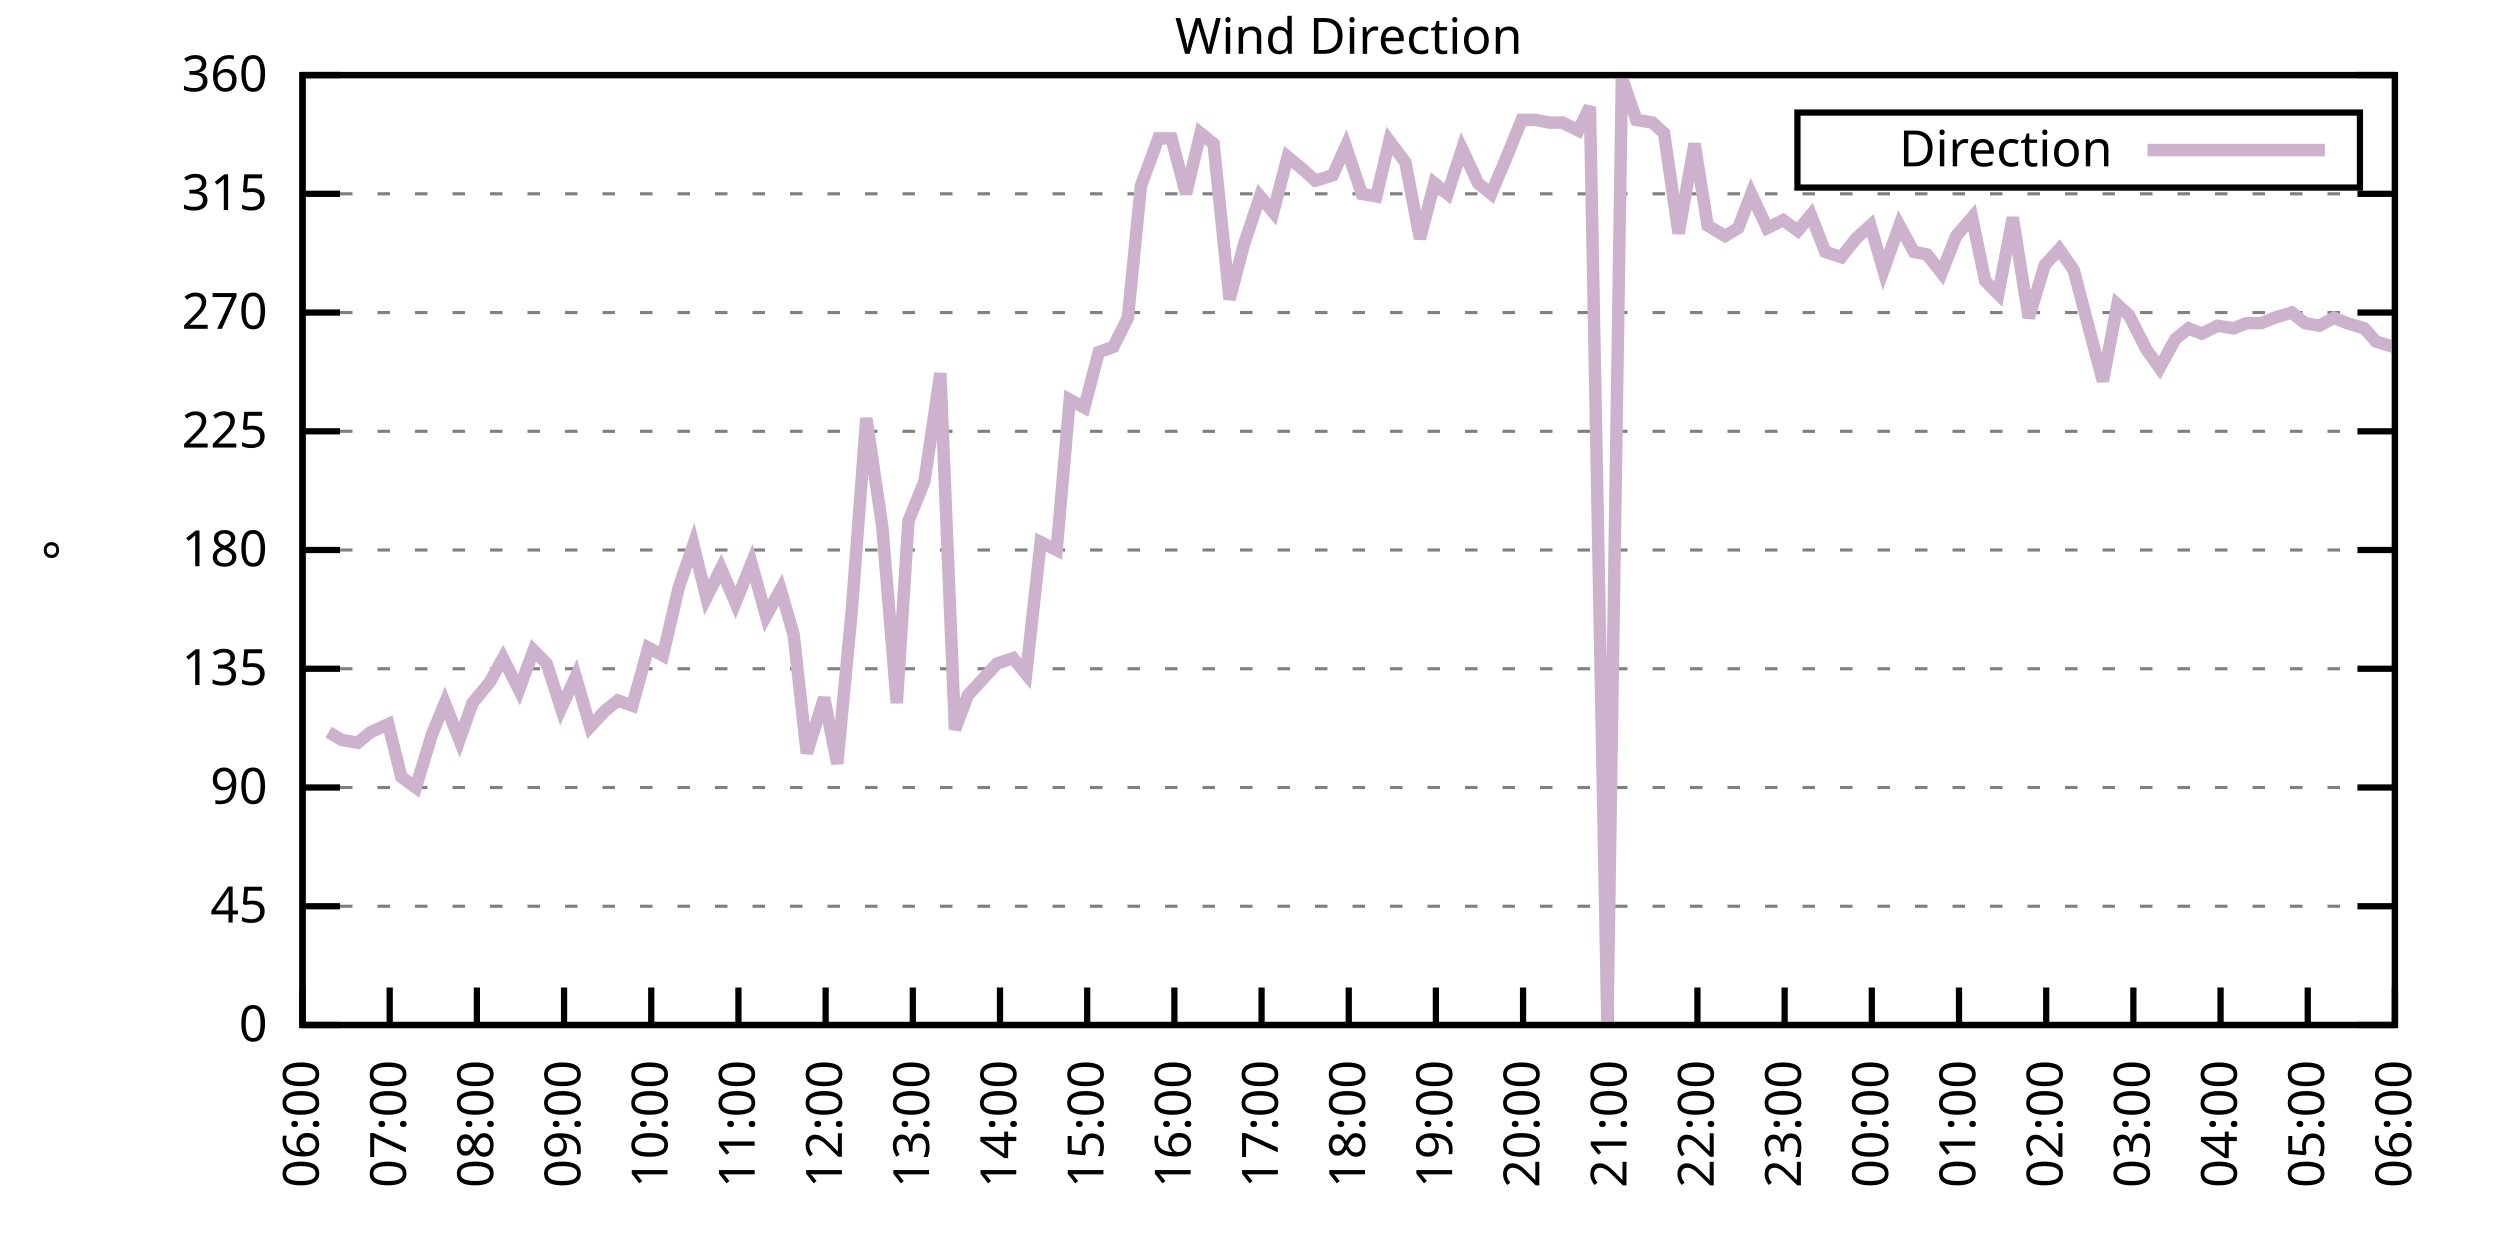
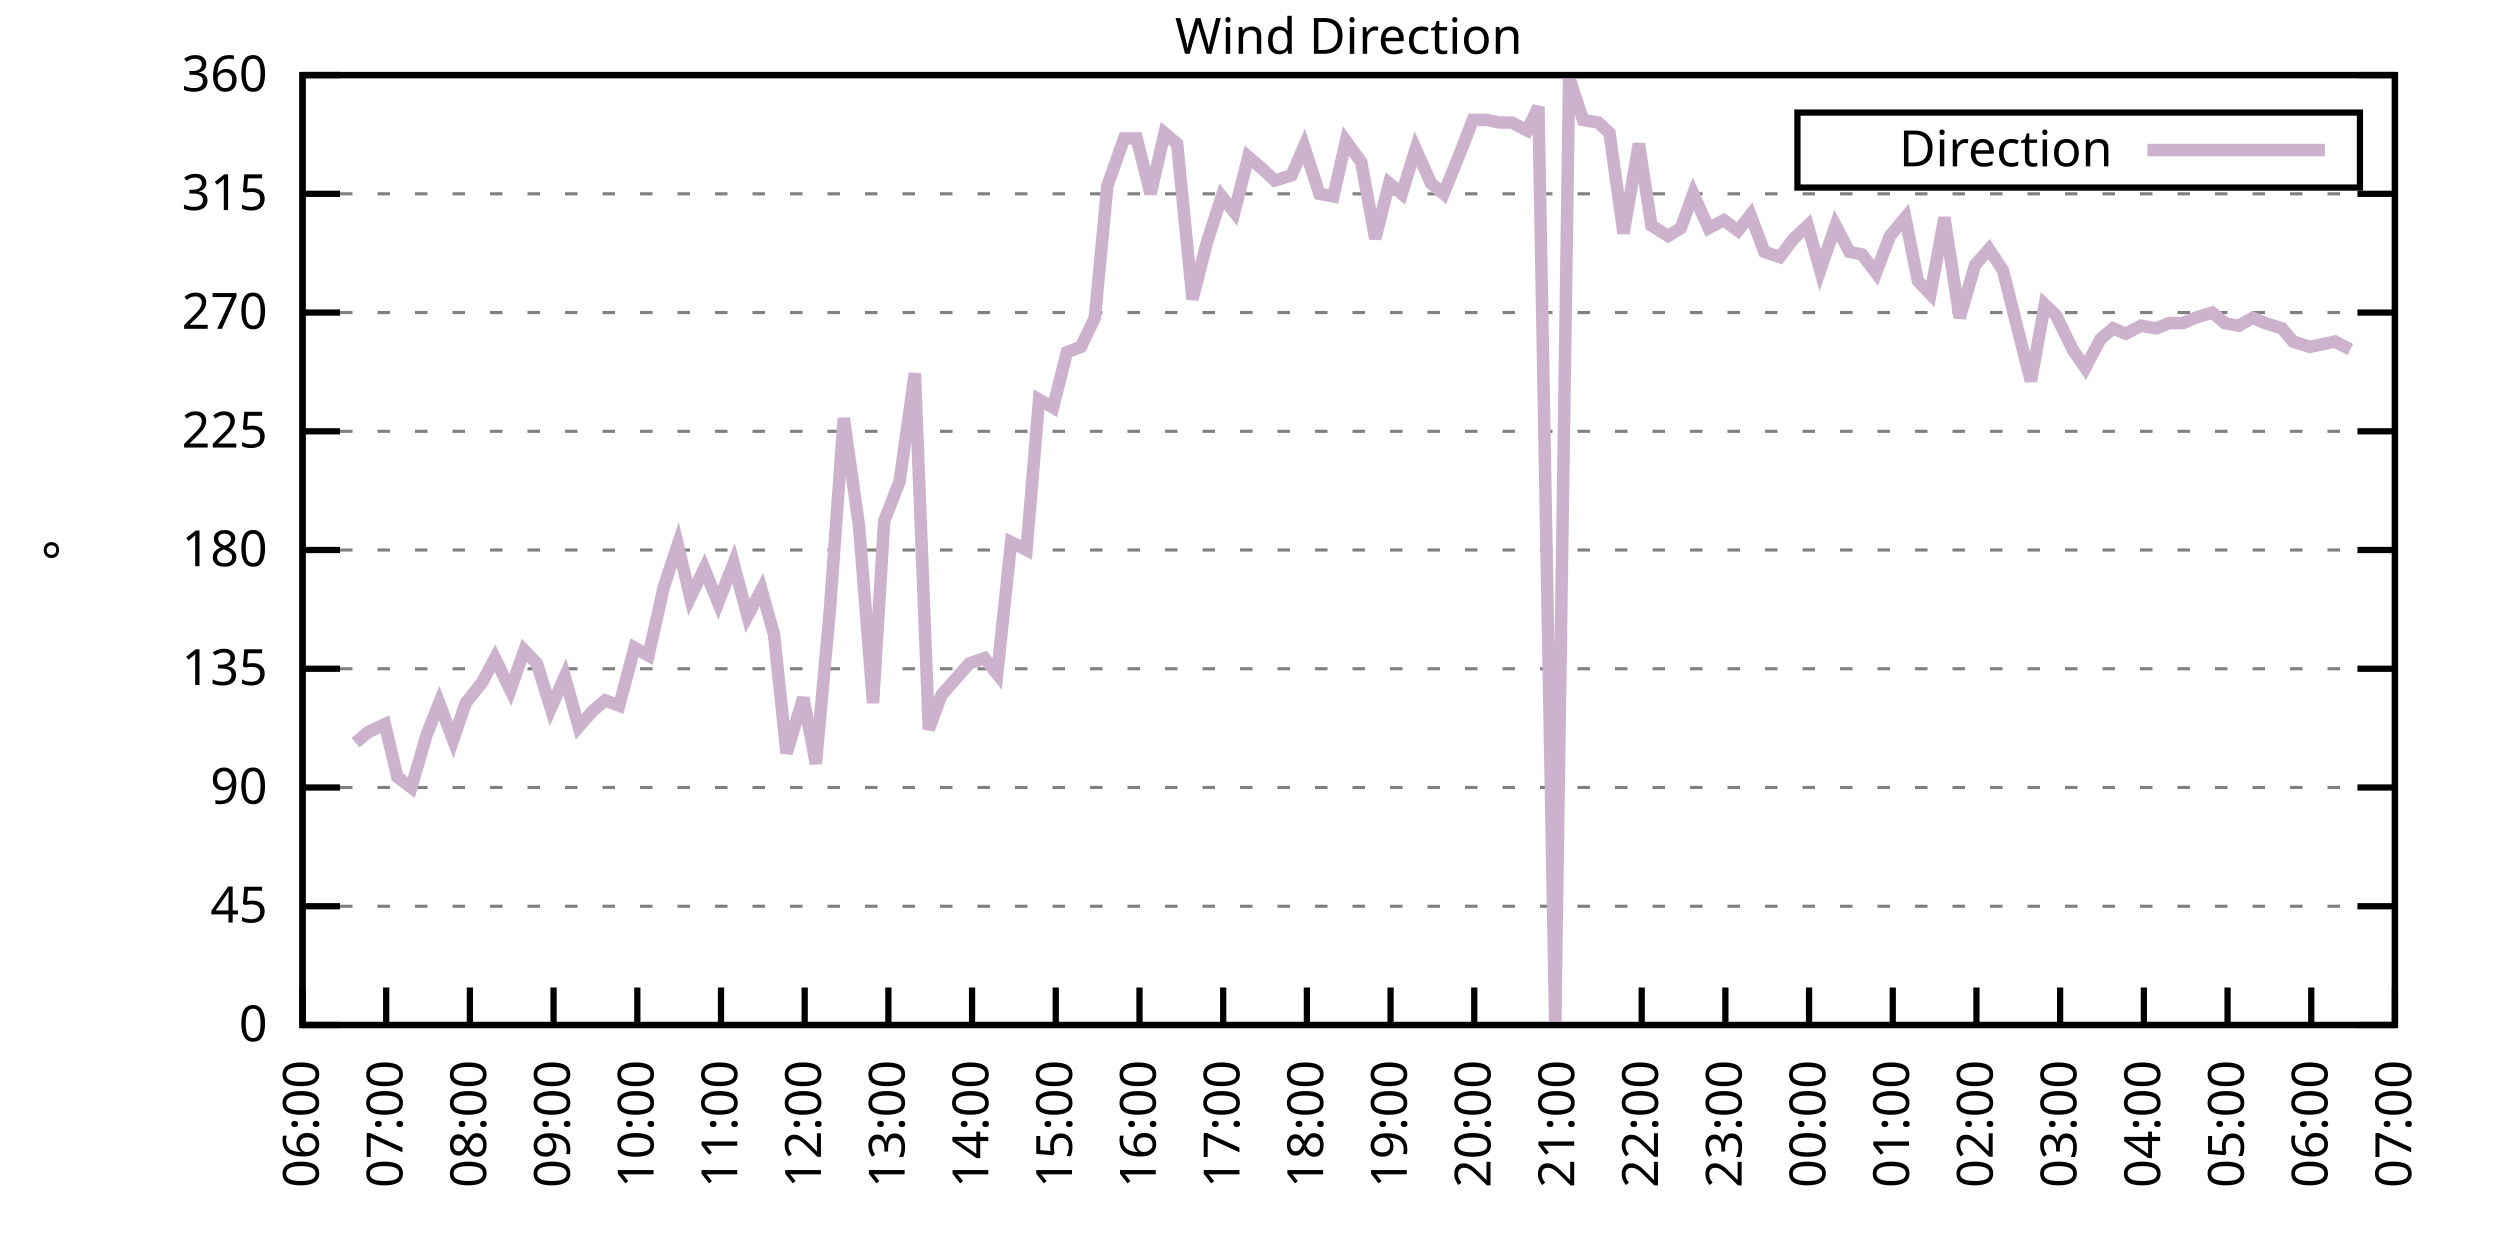
<svg xmlns="http://www.w3.org/2000/svg" xmlns:xlink="http://www.w3.org/1999/xlink" width="400" height="200" viewBox="0 0 400 200">
  <g id="gnuplot_canvas">
    <rect x="0" y="0" width="400" height="200" fill="none" />
    <defs>
      <circle id="gpDot" r="0.5" stroke-width="0.5" stroke="currentColor" />
      <path id="gpPt0" stroke-width="0.333" stroke="currentColor" d="M-1,0 h2 M0,-1 v2" />
      <path id="gpPt1" stroke-width="0.333" stroke="currentColor" d="M-1,-1 L1,1 M1,-1 L-1,1" />
      <path id="gpPt2" stroke-width="0.333" stroke="currentColor" d="M-1,0 L1,0 M0,-1 L0,1 M-1,-1 L1,1 M-1,1 L1,-1" />
      <rect id="gpPt3" stroke-width="0.333" stroke="currentColor" x="-1" y="-1" width="2" height="2" />
      <rect id="gpPt4" stroke-width="0.333" stroke="currentColor" fill="currentColor" x="-1" y="-1" width="2" height="2" />
      <circle id="gpPt5" stroke-width="0.333" stroke="currentColor" cx="0" cy="0" r="1" />
      <use xlink:href="#gpPt5" id="gpPt6" fill="currentColor" stroke="none" />
      <path id="gpPt7" stroke-width="0.333" stroke="currentColor" d="M0,-1.33 L-1.33,0.67 L1.33,0.67 z" />
      <use xlink:href="#gpPt7" id="gpPt8" fill="currentColor" stroke="none" />
      <use xlink:href="#gpPt7" id="gpPt9" stroke="currentColor" transform="rotate(180)" />
      <use xlink:href="#gpPt9" id="gpPt10" fill="currentColor" stroke="none" />
      <use xlink:href="#gpPt3" id="gpPt11" stroke="currentColor" transform="rotate(45)" />
      <use xlink:href="#gpPt11" id="gpPt12" fill="currentColor" stroke="none" />
      <path id="gpPt13" stroke-width="0.333" stroke="currentColor" d="M0,1.330 L1.265,0.411 L0.782,-1.067 L-0.782,-1.076 L-1.265,0.411 z" />
      <use xlink:href="#gpPt13" id="gpPt14" fill="currentColor" stroke="none" />
      <filter id="textbox" filterUnits="objectBoundingBox" x="0" y="0" height="1" width="1">
        <feFlood flood-color="white" flood-opacity="1" result="bgnd" />
        <feComposite in="SourceGraphic" in2="bgnd" operator="atop" />
      </filter>
      <filter id="greybox" filterUnits="objectBoundingBox" x="0" y="0" height="1" width="1">
        <feFlood flood-color="lightgrey" flood-opacity="1" result="grey" />
        <feComposite in="SourceGraphic" in2="grey" operator="atop" />
      </filter>
    </defs>
    <g fill="none" color="white" stroke="currentColor" stroke-width="1.00" stroke-linecap="butt" stroke-linejoin="miter">
</g>
    <g fill="none" color="black" stroke="currentColor" stroke-width="1.00" stroke-linecap="butt" stroke-linejoin="miter">
      <g stroke="none" shape-rendering="crispEdges">
        <polygon fill="rgb(255, 255, 255)" points="48.40,164.00 383.18,164.00 383.18,12.02 48.40,12.02 " />
      </g>
    </g>
    <g fill="none" color="black" stroke="currentColor" stroke-width="1.00" stroke-linecap="butt" stroke-linejoin="miter">
</g>
    <g fill="none" color="black" stroke="black" stroke-width="0.50" stroke-linecap="butt" stroke-linejoin="miter">
</g>
    <g fill="none" color="gray" stroke="currentColor" stroke-width="0.50" stroke-linecap="butt" stroke-linejoin="miter">
      <path stroke="gray" stroke-dasharray="2,4" class="gridline" d="M48.40,164.00 L383.19,164.00  " />
    </g>
    <g fill="none" color="gray" stroke="gray" stroke-width="1.00" stroke-linecap="butt" stroke-linejoin="miter">
</g>
    <g fill="none" color="black" stroke="currentColor" stroke-width="1.00" stroke-linecap="butt" stroke-linejoin="miter">
      <path stroke="black" d="M48.40,164.00 L54.40,164.00 M383.19,164.00 L377.19,164.00  " />
      <g transform="translate(42.80,166.60)" stroke="none" fill="black" font-family="Sans" font-size="8.00" text-anchor="end">
        <text>
          <tspan font-family="Sans"> 0</tspan>
        </text>
      </g>
    </g>
    <g fill="none" color="black" stroke="currentColor" stroke-width="1.00" stroke-linecap="butt" stroke-linejoin="miter">
</g>
    <g fill="none" color="black" stroke="black" stroke-width="0.50" stroke-linecap="butt" stroke-linejoin="miter">
</g>
    <g fill="none" color="gray" stroke="currentColor" stroke-width="0.50" stroke-linecap="butt" stroke-linejoin="miter">
      <path stroke="gray" stroke-dasharray="2,4" class="gridline" d="M48.40,145.00 L383.19,145.00  " />
    </g>
    <g fill="none" color="gray" stroke="gray" stroke-width="1.00" stroke-linecap="butt" stroke-linejoin="miter">
</g>
    <g fill="none" color="black" stroke="currentColor" stroke-width="1.00" stroke-linecap="butt" stroke-linejoin="miter">
      <path stroke="black" d="M48.40,145.00 L54.40,145.00 M383.19,145.00 L377.19,145.00  " />
      <g transform="translate(42.80,147.60)" stroke="none" fill="black" font-family="Sans" font-size="8.00" text-anchor="end">
        <text>
          <tspan font-family="Sans"> 45</tspan>
        </text>
      </g>
    </g>
    <g fill="none" color="black" stroke="currentColor" stroke-width="1.00" stroke-linecap="butt" stroke-linejoin="miter">
</g>
    <g fill="none" color="black" stroke="black" stroke-width="0.50" stroke-linecap="butt" stroke-linejoin="miter">
</g>
    <g fill="none" color="gray" stroke="currentColor" stroke-width="0.50" stroke-linecap="butt" stroke-linejoin="miter">
      <path stroke="gray" stroke-dasharray="2,4" class="gridline" d="M48.40,126.00 L383.19,126.00  " />
    </g>
    <g fill="none" color="gray" stroke="gray" stroke-width="1.00" stroke-linecap="butt" stroke-linejoin="miter">
</g>
    <g fill="none" color="black" stroke="currentColor" stroke-width="1.00" stroke-linecap="butt" stroke-linejoin="miter">
      <path stroke="black" d="M48.40,126.00 L54.40,126.00 M383.19,126.00 L377.19,126.00  " />
      <g transform="translate(42.80,128.60)" stroke="none" fill="black" font-family="Sans" font-size="8.00" text-anchor="end">
        <text>
          <tspan font-family="Sans"> 90</tspan>
        </text>
      </g>
    </g>
    <g fill="none" color="black" stroke="currentColor" stroke-width="1.00" stroke-linecap="butt" stroke-linejoin="miter">
</g>
    <g fill="none" color="black" stroke="black" stroke-width="0.50" stroke-linecap="butt" stroke-linejoin="miter">
</g>
    <g fill="none" color="gray" stroke="currentColor" stroke-width="0.50" stroke-linecap="butt" stroke-linejoin="miter">
      <path stroke="gray" stroke-dasharray="2,4" class="gridline" d="M48.40,107.00 L383.19,107.00  " />
    </g>
    <g fill="none" color="gray" stroke="gray" stroke-width="1.00" stroke-linecap="butt" stroke-linejoin="miter">
</g>
    <g fill="none" color="black" stroke="currentColor" stroke-width="1.00" stroke-linecap="butt" stroke-linejoin="miter">
      <path stroke="black" d="M48.40,107.00 L54.40,107.00 M383.19,107.00 L377.19,107.00  " />
      <g transform="translate(42.80,109.60)" stroke="none" fill="black" font-family="Sans" font-size="8.00" text-anchor="end">
        <text>
          <tspan font-family="Sans"> 135</tspan>
        </text>
      </g>
    </g>
    <g fill="none" color="black" stroke="currentColor" stroke-width="1.00" stroke-linecap="butt" stroke-linejoin="miter">
</g>
    <g fill="none" color="black" stroke="black" stroke-width="0.50" stroke-linecap="butt" stroke-linejoin="miter">
</g>
    <g fill="none" color="gray" stroke="currentColor" stroke-width="0.50" stroke-linecap="butt" stroke-linejoin="miter">
      <path stroke="gray" stroke-dasharray="2,4" class="gridline" d="M48.40,88.00 L383.19,88.00  " />
    </g>
    <g fill="none" color="gray" stroke="gray" stroke-width="1.00" stroke-linecap="butt" stroke-linejoin="miter">
</g>
    <g fill="none" color="black" stroke="currentColor" stroke-width="1.00" stroke-linecap="butt" stroke-linejoin="miter">
      <path stroke="black" d="M48.40,88.00 L54.40,88.00 M383.19,88.00 L377.19,88.00  " />
      <g transform="translate(42.80,90.60)" stroke="none" fill="black" font-family="Sans" font-size="8.00" text-anchor="end">
        <text>
          <tspan font-family="Sans"> 180</tspan>
        </text>
      </g>
    </g>
    <g fill="none" color="black" stroke="currentColor" stroke-width="1.00" stroke-linecap="butt" stroke-linejoin="miter">
</g>
    <g fill="none" color="black" stroke="black" stroke-width="0.50" stroke-linecap="butt" stroke-linejoin="miter">
</g>
    <g fill="none" color="gray" stroke="currentColor" stroke-width="0.50" stroke-linecap="butt" stroke-linejoin="miter">
      <path stroke="gray" stroke-dasharray="2,4" class="gridline" d="M48.40,69.01 L383.19,69.01  " />
    </g>
    <g fill="none" color="gray" stroke="gray" stroke-width="1.00" stroke-linecap="butt" stroke-linejoin="miter">
</g>
    <g fill="none" color="black" stroke="currentColor" stroke-width="1.00" stroke-linecap="butt" stroke-linejoin="miter">
      <path stroke="black" d="M48.40,69.01 L54.40,69.01 M383.19,69.01 L377.19,69.01  " />
      <g transform="translate(42.80,71.61)" stroke="none" fill="black" font-family="Sans" font-size="8.00" text-anchor="end">
        <text>
          <tspan font-family="Sans"> 225</tspan>
        </text>
      </g>
    </g>
    <g fill="none" color="black" stroke="currentColor" stroke-width="1.00" stroke-linecap="butt" stroke-linejoin="miter">
</g>
    <g fill="none" color="black" stroke="black" stroke-width="0.50" stroke-linecap="butt" stroke-linejoin="miter">
</g>
    <g fill="none" color="gray" stroke="currentColor" stroke-width="0.50" stroke-linecap="butt" stroke-linejoin="miter">
      <path stroke="gray" stroke-dasharray="2,4" class="gridline" d="M48.40,50.01 L383.19,50.01  " />
    </g>
    <g fill="none" color="gray" stroke="gray" stroke-width="1.00" stroke-linecap="butt" stroke-linejoin="miter">
</g>
    <g fill="none" color="black" stroke="currentColor" stroke-width="1.00" stroke-linecap="butt" stroke-linejoin="miter">
      <path stroke="black" d="M48.40,50.01 L54.40,50.01 M383.19,50.01 L377.19,50.01  " />
      <g transform="translate(42.80,52.61)" stroke="none" fill="black" font-family="Sans" font-size="8.00" text-anchor="end">
        <text>
          <tspan font-family="Sans"> 270</tspan>
        </text>
      </g>
    </g>
    <g fill="none" color="black" stroke="currentColor" stroke-width="1.00" stroke-linecap="butt" stroke-linejoin="miter">
</g>
    <g fill="none" color="black" stroke="black" stroke-width="0.50" stroke-linecap="butt" stroke-linejoin="miter">
</g>
    <g fill="none" color="gray" stroke="currentColor" stroke-width="0.50" stroke-linecap="butt" stroke-linejoin="miter">
      <path stroke="gray" stroke-dasharray="2,4" class="gridline" d="M48.40,31.01 L383.19,31.01  " />
    </g>
    <g fill="none" color="gray" stroke="gray" stroke-width="1.00" stroke-linecap="butt" stroke-linejoin="miter">
</g>
    <g fill="none" color="black" stroke="currentColor" stroke-width="1.00" stroke-linecap="butt" stroke-linejoin="miter">
      <path stroke="black" d="M48.40,31.01 L54.40,31.01 M383.19,31.01 L377.19,31.01  " />
      <g transform="translate(42.80,33.61)" stroke="none" fill="black" font-family="Sans" font-size="8.00" text-anchor="end">
        <text>
          <tspan font-family="Sans"> 315</tspan>
        </text>
      </g>
    </g>
    <g fill="none" color="black" stroke="currentColor" stroke-width="1.00" stroke-linecap="butt" stroke-linejoin="miter">
</g>
    <g fill="none" color="black" stroke="black" stroke-width="0.50" stroke-linecap="butt" stroke-linejoin="miter">
</g>
    <g fill="none" color="gray" stroke="currentColor" stroke-width="0.50" stroke-linecap="butt" stroke-linejoin="miter">
      <path stroke="gray" stroke-dasharray="2,4" class="gridline" d="M48.40,12.01 L383.19,12.01  " />
    </g>
    <g fill="none" color="gray" stroke="gray" stroke-width="1.00" stroke-linecap="butt" stroke-linejoin="miter">
</g>
    <g fill="none" color="black" stroke="currentColor" stroke-width="1.00" stroke-linecap="butt" stroke-linejoin="miter">
      <path stroke="black" d="M48.40,12.01 L54.40,12.01 M383.19,12.01 L377.19,12.01  " />
      <g transform="translate(42.80,14.61)" stroke="none" fill="black" font-family="Sans" font-size="8.00" text-anchor="end">
        <text>
          <tspan font-family="Sans"> 360</tspan>
        </text>
      </g>
    </g>
    <g fill="none" color="black" stroke="currentColor" stroke-width="1.00" stroke-linecap="butt" stroke-linejoin="miter">
      <path stroke="black" d="M48.40,164.00 L48.40,158.00  " />
      <g transform="translate(51.00,169.60) rotate(270.00)" stroke="none" fill="black" font-family="Sans" font-size="8.00" text-anchor="end">
        <text>
          <tspan font-family="Sans">06:00</tspan>
        </text>
      </g>
    </g>
    <g fill="none" color="black" stroke="currentColor" stroke-width="1.00" stroke-linecap="butt" stroke-linejoin="miter">
-       <path stroke="black" d="M62.35,164.00 L62.35,158.00  " />
-       <g transform="translate(64.95,169.60) rotate(270.00)" stroke="none" fill="black" font-family="Sans" font-size="8.00" text-anchor="end">
+       <path stroke="black" d="M61.79,164.00 L61.79,158.00  " />
+       <g transform="translate(64.39,169.60) rotate(270.00)" stroke="none" fill="black" font-family="Sans" font-size="8.00" text-anchor="end">
        <text>
          <tspan font-family="Sans">07:00</tspan>
        </text>
      </g>
    </g>
    <g fill="none" color="black" stroke="currentColor" stroke-width="1.00" stroke-linecap="butt" stroke-linejoin="miter">
-       <path stroke="black" d="M76.30,164.00 L76.30,158.00  " />
-       <g transform="translate(78.90,169.60) rotate(270.00)" stroke="none" fill="black" font-family="Sans" font-size="8.00" text-anchor="end">
+       <path stroke="black" d="M75.18,164.00 L75.18,158.00  " />
+       <g transform="translate(77.78,169.60) rotate(270.00)" stroke="none" fill="black" font-family="Sans" font-size="8.00" text-anchor="end">
        <text>
          <tspan font-family="Sans">08:00</tspan>
        </text>
      </g>
    </g>
    <g fill="none" color="black" stroke="currentColor" stroke-width="1.00" stroke-linecap="butt" stroke-linejoin="miter">
-       <path stroke="black" d="M90.25,164.00 L90.25,158.00  " />
-       <g transform="translate(92.85,169.60) rotate(270.00)" stroke="none" fill="black" font-family="Sans" font-size="8.00" text-anchor="end">
+       <path stroke="black" d="M88.57,164.00 L88.57,158.00  " />
+       <g transform="translate(91.17,169.60) rotate(270.00)" stroke="none" fill="black" font-family="Sans" font-size="8.00" text-anchor="end">
        <text>
          <tspan font-family="Sans">09:00</tspan>
        </text>
      </g>
    </g>
    <g fill="none" color="black" stroke="currentColor" stroke-width="1.00" stroke-linecap="butt" stroke-linejoin="miter">
-       <path stroke="black" d="M104.20,164.00 L104.20,158.00  " />
-       <g transform="translate(106.80,169.60) rotate(270.00)" stroke="none" fill="black" font-family="Sans" font-size="8.00" text-anchor="end">
+       <path stroke="black" d="M101.97,164.00 L101.97,158.00  " />
+       <g transform="translate(104.57,169.60) rotate(270.00)" stroke="none" fill="black" font-family="Sans" font-size="8.00" text-anchor="end">
        <text>
          <tspan font-family="Sans">10:00</tspan>
        </text>
      </g>
    </g>
    <g fill="none" color="black" stroke="currentColor" stroke-width="1.00" stroke-linecap="butt" stroke-linejoin="miter">
-       <path stroke="black" d="M118.15,164.00 L118.15,158.00  " />
-       <g transform="translate(120.75,169.60) rotate(270.00)" stroke="none" fill="black" font-family="Sans" font-size="8.00" text-anchor="end">
+       <path stroke="black" d="M115.36,164.00 L115.36,158.00  " />
+       <g transform="translate(117.96,169.60) rotate(270.00)" stroke="none" fill="black" font-family="Sans" font-size="8.00" text-anchor="end">
        <text>
          <tspan font-family="Sans">11:00</tspan>
        </text>
      </g>
    </g>
    <g fill="none" color="black" stroke="currentColor" stroke-width="1.00" stroke-linecap="butt" stroke-linejoin="miter">
-       <path stroke="black" d="M132.10,164.00 L132.10,158.00  " />
-       <g transform="translate(134.70,169.60) rotate(270.00)" stroke="none" fill="black" font-family="Sans" font-size="8.00" text-anchor="end">
+       <path stroke="black" d="M128.75,164.00 L128.75,158.00  " />
+       <g transform="translate(131.35,169.60) rotate(270.00)" stroke="none" fill="black" font-family="Sans" font-size="8.00" text-anchor="end">
        <text>
          <tspan font-family="Sans">12:00</tspan>
        </text>
      </g>
    </g>
    <g fill="none" color="black" stroke="currentColor" stroke-width="1.00" stroke-linecap="butt" stroke-linejoin="miter">
-       <path stroke="black" d="M146.05,164.00 L146.05,158.00  " />
-       <g transform="translate(148.65,169.60) rotate(270.00)" stroke="none" fill="black" font-family="Sans" font-size="8.00" text-anchor="end">
+       <path stroke="black" d="M142.14,164.00 L142.14,158.00  " />
+       <g transform="translate(144.74,169.60) rotate(270.00)" stroke="none" fill="black" font-family="Sans" font-size="8.00" text-anchor="end">
        <text>
          <tspan font-family="Sans">13:00</tspan>
        </text>
      </g>
    </g>
    <g fill="none" color="black" stroke="currentColor" stroke-width="1.00" stroke-linecap="butt" stroke-linejoin="miter">
-       <path stroke="black" d="M160.00,164.00 L160.00,158.00  " />
-       <g transform="translate(162.60,169.60) rotate(270.00)" stroke="none" fill="black" font-family="Sans" font-size="8.00" text-anchor="end">
+       <path stroke="black" d="M155.53,164.00 L155.53,158.00  " />
+       <g transform="translate(158.13,169.60) rotate(270.00)" stroke="none" fill="black" font-family="Sans" font-size="8.00" text-anchor="end">
        <text>
          <tspan font-family="Sans">14:00</tspan>
        </text>
      </g>
    </g>
    <g fill="none" color="black" stroke="currentColor" stroke-width="1.00" stroke-linecap="butt" stroke-linejoin="miter">
-       <path stroke="black" d="M173.95,164.00 L173.95,158.00  " />
-       <g transform="translate(176.55,169.60) rotate(270.00)" stroke="none" fill="black" font-family="Sans" font-size="8.00" text-anchor="end">
+       <path stroke="black" d="M168.92,164.00 L168.92,158.00  " />
+       <g transform="translate(171.52,169.60) rotate(270.00)" stroke="none" fill="black" font-family="Sans" font-size="8.00" text-anchor="end">
        <text>
          <tspan font-family="Sans">15:00</tspan>
        </text>
      </g>
    </g>
    <g fill="none" color="black" stroke="currentColor" stroke-width="1.00" stroke-linecap="butt" stroke-linejoin="miter">
-       <path stroke="black" d="M187.90,164.00 L187.90,158.00  " />
-       <g transform="translate(190.50,169.60) rotate(270.00)" stroke="none" fill="black" font-family="Sans" font-size="8.00" text-anchor="end">
+       <path stroke="black" d="M182.32,164.00 L182.32,158.00  " />
+       <g transform="translate(184.92,169.60) rotate(270.00)" stroke="none" fill="black" font-family="Sans" font-size="8.00" text-anchor="end">
        <text>
          <tspan font-family="Sans">16:00</tspan>
        </text>
      </g>
    </g>
    <g fill="none" color="black" stroke="currentColor" stroke-width="1.00" stroke-linecap="butt" stroke-linejoin="miter">
-       <path stroke="black" d="M201.85,164.00 L201.85,158.00  " />
-       <g transform="translate(204.45,169.60) rotate(270.00)" stroke="none" fill="black" font-family="Sans" font-size="8.00" text-anchor="end">
+       <path stroke="black" d="M195.71,164.00 L195.71,158.00  " />
+       <g transform="translate(198.31,169.60) rotate(270.00)" stroke="none" fill="black" font-family="Sans" font-size="8.00" text-anchor="end">
        <text>
          <tspan font-family="Sans">17:00</tspan>
        </text>
      </g>
    </g>
    <g fill="none" color="black" stroke="currentColor" stroke-width="1.00" stroke-linecap="butt" stroke-linejoin="miter">
-       <path stroke="black" d="M215.80,164.00 L215.80,158.00  " />
-       <g transform="translate(218.40,169.60) rotate(270.00)" stroke="none" fill="black" font-family="Sans" font-size="8.00" text-anchor="end">
+       <path stroke="black" d="M209.10,164.00 L209.10,158.00  " />
+       <g transform="translate(211.70,169.60) rotate(270.00)" stroke="none" fill="black" font-family="Sans" font-size="8.00" text-anchor="end">
        <text>
          <tspan font-family="Sans">18:00</tspan>
        </text>
      </g>
    </g>
    <g fill="none" color="black" stroke="currentColor" stroke-width="1.00" stroke-linecap="butt" stroke-linejoin="miter">
-       <path stroke="black" d="M229.74,164.00 L229.74,158.00  " />
-       <g transform="translate(232.34,169.60) rotate(270.00)" stroke="none" fill="black" font-family="Sans" font-size="8.00" text-anchor="end">
+       <path stroke="black" d="M222.49,164.00 L222.49,158.00  " />
+       <g transform="translate(225.09,169.60) rotate(270.00)" stroke="none" fill="black" font-family="Sans" font-size="8.00" text-anchor="end">
        <text>
          <tspan font-family="Sans">19:00</tspan>
        </text>
      </g>
    </g>
    <g fill="none" color="black" stroke="currentColor" stroke-width="1.00" stroke-linecap="butt" stroke-linejoin="miter">
-       <path stroke="black" d="M243.69,164.00 L243.69,158.00  " />
-       <g transform="translate(246.29,169.60) rotate(270.00)" stroke="none" fill="black" font-family="Sans" font-size="8.00" text-anchor="end">
+       <path stroke="black" d="M235.88,164.00 L235.88,158.00  " />
+       <g transform="translate(238.48,169.60) rotate(270.00)" stroke="none" fill="black" font-family="Sans" font-size="8.00" text-anchor="end">
        <text>
          <tspan font-family="Sans">20:00</tspan>
        </text>
      </g>
    </g>
    <g fill="none" color="black" stroke="currentColor" stroke-width="1.00" stroke-linecap="butt" stroke-linejoin="miter">
-       <path stroke="black" d="M257.64,164.00 L257.64,158.00  " />
-       <g transform="translate(260.24,169.60) rotate(270.00)" stroke="none" fill="black" font-family="Sans" font-size="8.00" text-anchor="end">
+       <path stroke="black" d="M249.27,164.00 L249.27,158.00  " />
+       <g transform="translate(251.87,169.60) rotate(270.00)" stroke="none" fill="black" font-family="Sans" font-size="8.00" text-anchor="end">
        <text>
          <tspan font-family="Sans">21:00</tspan>
        </text>
      </g>
    </g>
    <g fill="none" color="black" stroke="currentColor" stroke-width="1.00" stroke-linecap="butt" stroke-linejoin="miter">
-       <path stroke="black" d="M271.59,164.00 L271.59,158.00  " />
-       <g transform="translate(274.19,169.60) rotate(270.00)" stroke="none" fill="black" font-family="Sans" font-size="8.00" text-anchor="end">
+       <path stroke="black" d="M262.67,164.00 L262.67,158.00  " />
+       <g transform="translate(265.27,169.60) rotate(270.00)" stroke="none" fill="black" font-family="Sans" font-size="8.00" text-anchor="end">
        <text>
          <tspan font-family="Sans">22:00</tspan>
        </text>
      </g>
    </g>
    <g fill="none" color="black" stroke="currentColor" stroke-width="1.00" stroke-linecap="butt" stroke-linejoin="miter">
-       <path stroke="black" d="M285.54,164.00 L285.54,158.00  " />
-       <g transform="translate(288.14,169.60) rotate(270.00)" stroke="none" fill="black" font-family="Sans" font-size="8.00" text-anchor="end">
+       <path stroke="black" d="M276.06,164.00 L276.06,158.00  " />
+       <g transform="translate(278.66,169.60) rotate(270.00)" stroke="none" fill="black" font-family="Sans" font-size="8.00" text-anchor="end">
        <text>
          <tspan font-family="Sans">23:00</tspan>
        </text>
      </g>
    </g>
    <g fill="none" color="black" stroke="currentColor" stroke-width="1.00" stroke-linecap="butt" stroke-linejoin="miter">
-       <path stroke="black" d="M299.49,164.00 L299.49,158.00  " />
-       <g transform="translate(302.09,169.60) rotate(270.00)" stroke="none" fill="black" font-family="Sans" font-size="8.00" text-anchor="end">
+       <path stroke="black" d="M289.45,164.00 L289.45,158.00  " />
+       <g transform="translate(292.05,169.60) rotate(270.00)" stroke="none" fill="black" font-family="Sans" font-size="8.00" text-anchor="end">
        <text>
          <tspan font-family="Sans">00:00</tspan>
        </text>
      </g>
    </g>
    <g fill="none" color="black" stroke="currentColor" stroke-width="1.00" stroke-linecap="butt" stroke-linejoin="miter">
-       <path stroke="black" d="M313.44,164.00 L313.44,158.00  " />
-       <g transform="translate(316.04,169.60) rotate(270.00)" stroke="none" fill="black" font-family="Sans" font-size="8.00" text-anchor="end">
+       <path stroke="black" d="M302.84,164.00 L302.84,158.00  " />
+       <g transform="translate(305.44,169.60) rotate(270.00)" stroke="none" fill="black" font-family="Sans" font-size="8.00" text-anchor="end">
        <text>
          <tspan font-family="Sans">01:00</tspan>
        </text>
      </g>
    </g>
    <g fill="none" color="black" stroke="currentColor" stroke-width="1.00" stroke-linecap="butt" stroke-linejoin="miter">
-       <path stroke="black" d="M327.39,164.00 L327.39,158.00  " />
-       <g transform="translate(329.99,169.60) rotate(270.00)" stroke="none" fill="black" font-family="Sans" font-size="8.00" text-anchor="end">
+       <path stroke="black" d="M316.23,164.00 L316.23,158.00  " />
+       <g transform="translate(318.83,169.60) rotate(270.00)" stroke="none" fill="black" font-family="Sans" font-size="8.00" text-anchor="end">
        <text>
          <tspan font-family="Sans">02:00</tspan>
        </text>
      </g>
    </g>
    <g fill="none" color="black" stroke="currentColor" stroke-width="1.00" stroke-linecap="butt" stroke-linejoin="miter">
-       <path stroke="black" d="M341.34,164.00 L341.34,158.00  " />
-       <g transform="translate(343.94,169.60) rotate(270.00)" stroke="none" fill="black" font-family="Sans" font-size="8.00" text-anchor="end">
+       <path stroke="black" d="M329.62,164.00 L329.62,158.00  " />
+       <g transform="translate(332.22,169.60) rotate(270.00)" stroke="none" fill="black" font-family="Sans" font-size="8.00" text-anchor="end">
        <text>
          <tspan font-family="Sans">03:00</tspan>
        </text>
      </g>
    </g>
    <g fill="none" color="black" stroke="currentColor" stroke-width="1.00" stroke-linecap="butt" stroke-linejoin="miter">
-       <path stroke="black" d="M355.29,164.00 L355.29,158.00  " />
-       <g transform="translate(357.89,169.60) rotate(270.00)" stroke="none" fill="black" font-family="Sans" font-size="8.00" text-anchor="end">
+       <path stroke="black" d="M343.02,164.00 L343.02,158.00  " />
+       <g transform="translate(345.62,169.60) rotate(270.00)" stroke="none" fill="black" font-family="Sans" font-size="8.00" text-anchor="end">
        <text>
          <tspan font-family="Sans">04:00</tspan>
        </text>
      </g>
    </g>
    <g fill="none" color="black" stroke="currentColor" stroke-width="1.00" stroke-linecap="butt" stroke-linejoin="miter">
-       <path stroke="black" d="M369.24,164.00 L369.24,158.00  " />
-       <g transform="translate(371.84,169.60) rotate(270.00)" stroke="none" fill="black" font-family="Sans" font-size="8.00" text-anchor="end">
+       <path stroke="black" d="M356.41,164.00 L356.41,158.00  " />
+       <g transform="translate(359.01,169.60) rotate(270.00)" stroke="none" fill="black" font-family="Sans" font-size="8.00" text-anchor="end">
        <text>
          <tspan font-family="Sans">05:00</tspan>
+         </text>
+       </g>
+     </g>
+     <g fill="none" color="black" stroke="currentColor" stroke-width="1.00" stroke-linecap="butt" stroke-linejoin="miter">
+       <path stroke="black" d="M369.80,164.00 L369.80,158.00  " />
+       <g transform="translate(372.40,169.60) rotate(270.00)" stroke="none" fill="black" font-family="Sans" font-size="8.00" text-anchor="end">
+         <text>
+           <tspan font-family="Sans">06:00</tspan>
        </text>
      </g>
    </g>
    <g fill="none" color="black" stroke="currentColor" stroke-width="1.00" stroke-linecap="butt" stroke-linejoin="miter">
      <path stroke="black" d="M383.19,164.00 L383.19,158.00  " />
      <g transform="translate(385.79,169.60) rotate(270.00)" stroke="none" fill="black" font-family="Sans" font-size="8.00" text-anchor="end">
        <text>
-           <tspan font-family="Sans">06:00</tspan>
+           <tspan font-family="Sans">07:00</tspan>
        </text>
      </g>
    </g>
    <g fill="none" color="black" stroke="currentColor" stroke-width="1.00" stroke-linecap="butt" stroke-linejoin="miter">
</g>
    <g fill="none" color="black" stroke="currentColor" stroke-width="1.00" stroke-linecap="butt" stroke-linejoin="miter">
      <path stroke="black" d="M48.40,12.01 L48.40,164.00 L383.19,164.00 L383.19,12.01 L48.40,12.01 Z  " />
    </g>
    <g fill="none" color="black" stroke="currentColor" stroke-width="1.00" stroke-linecap="butt" stroke-linejoin="miter">
</g>
    <g fill="none" color="black" stroke="currentColor" stroke-width="1.00" stroke-linecap="butt" stroke-linejoin="miter">
      <path stroke="black" d="M287.59,30.01 L287.59,18.01 L377.59,18.01 L377.59,30.01 L287.59,30.01 Z  " />
    </g>
    <g id="Wind_direction_plot_1">
      <g fill="none" color="white" stroke="black" stroke-width="2.00" stroke-linecap="butt" stroke-linejoin="miter">
</g>
      <g fill="none" color="black" stroke="currentColor" stroke-width="2.00" stroke-linecap="butt" stroke-linejoin="miter">
        <g transform="translate(337.99,26.61)" stroke="none" fill="black" font-family="Sans" font-size="8.00" text-anchor="end">
          <text>
            <tspan font-family="Sans">Direction</tspan>
          </text>
        </g>
      </g>
      <g fill="none" color="black" stroke="currentColor" stroke-width="2.00" stroke-linecap="butt" stroke-linejoin="miter">
-         <path stroke="rgb(204, 178, 204)" d="M343.59,24.01 L371.99,24.01 M52.58,117.14 L54.68,118.40 L57.23,118.83 L59.33,117.14 L62.12,115.87 L64.21,124.31   L66.53,126.00 L69.09,117.56 L71.18,112.49 L73.51,118.40 L75.60,112.49 L78.39,109.11 L80.48,105.31 L83.04,110.38   L85.37,104.05 L87.46,106.16 L89.78,113.34 L92.11,108.27 L94.43,116.29 L96.76,113.76 L98.85,112.07 L101.18,112.91   L103.73,103.63 L106.06,104.89 L108.62,93.92 L110.94,87.16 L113.03,95.60 L115.36,90.96 L117.68,96.45 L120.24,90.12   L122.57,98.56 L124.89,94.34 L126.98,101.52 L129.08,120.51 L131.87,111.65 L133.96,122.20 L136.28,97.72 L138.61,66.90   L141.16,84.21 L143.49,112.49 L145.35,83.36 L147.91,77.03 L150.46,59.72 L152.79,116.71 L154.88,111.23 L157.21,108.69   L159.53,106.16 L162.09,105.31 L164.18,107.85 L166.51,86.74 L169.06,88.00 L171.16,63.94 L173.48,65.21 L175.81,56.34   L178.13,55.50 L180.46,50.85 L182.55,29.74 L185.34,22.14 L187.43,22.14 L189.76,31.01 L192.08,21.30 L194.17,22.99   L196.73,47.90 L199.06,39.03 L201.61,31.43 L203.71,33.96 L206.03,25.10 L208.59,27.21 L210.45,28.90 L213.24,28.05   L215.33,23.41 L217.89,31.01 L220.21,31.43 L222.30,22.56 L224.86,25.94 L227.19,38.19 L229.51,29.32 L231.60,31.01   L233.93,23.83 L236.49,29.32 L238.58,31.01 L240.90,25.52 L243.46,19.19 L245.79,19.19 L247.88,19.61 L249.97,19.61   L252.53,20.88 L254.39,17.08 L257.18,164.00 L259.50,12.43 L261.83,19.19 L264.39,19.61 L266.25,21.30 L268.57,37.34   L271.13,22.99 L273.22,36.08 L276.01,37.76 L278.10,36.50 L280.20,31.01 L282.75,36.50 L285.31,35.23 L287.64,36.92   L289.73,34.39 L292.05,40.30 L294.61,41.14 L296.94,38.19 L299.26,36.08 L301.35,43.25 L303.91,36.08 L306.23,40.30   L308.33,40.72 L310.65,43.67 L312.98,37.76 L315.53,34.81 L317.63,44.94 L319.72,47.05 L322.04,34.81 L324.60,50.85   L327.16,42.41 L329.48,39.87 L331.81,43.25 L333.90,51.27 L336.46,60.98 L338.78,48.74 L340.64,50.43 L343.43,55.92   L345.53,58.87 L348.08,54.23 L350.18,52.54 L352.27,53.39 L354.83,52.12 L357.38,52.54 L359.48,51.70 L361.80,51.70   L363.89,50.85 L366.68,50.01 L368.78,51.70 L371.10,52.12 L373.43,50.85 L375.52,51.70 L378.31,52.54 L380.17,54.65   L382.96,55.50  " />
+         <path stroke="rgb(204, 178, 204)" d="M343.59,24.01 L371.99,24.01 M56.88,118.83 L58.89,117.14 L61.57,115.87 L63.58,124.31 L65.81,126.00 L68.26,117.56   L70.27,112.49 L72.50,118.40 L74.51,112.49 L77.19,109.11 L79.20,105.31 L81.66,110.38 L83.89,104.05 L85.90,106.16   L88.13,113.34 L90.36,108.27 L92.59,116.29 L94.82,113.76 L96.83,112.07 L99.06,112.91 L101.52,103.63 L103.75,104.89   L106.21,93.92 L108.44,87.16 L110.45,95.60 L112.68,90.96 L114.91,96.45 L117.37,90.12 L119.60,98.56 L121.83,94.34   L123.84,101.52 L125.85,120.51 L128.53,111.65 L130.54,122.20 L132.77,97.72 L135.00,66.90 L137.45,84.21 L139.69,112.49   L141.47,83.36 L143.93,77.03 L146.38,59.72 L148.61,116.71 L150.62,111.23 L152.85,108.69 L155.09,106.16 L157.54,105.31   L159.55,107.85 L161.78,86.74 L164.24,88.00 L166.25,63.94 L168.48,65.21 L170.71,56.34 L172.94,55.50 L175.17,50.85   L177.18,29.74 L179.86,22.14 L181.87,22.14 L184.10,31.01 L186.33,21.30 L188.34,22.99 L190.80,47.90 L193.03,39.03   L195.48,31.43 L197.49,33.96 L199.73,25.10 L202.18,27.21 L203.97,28.90 L206.64,28.05 L208.65,23.41 L211.11,31.01   L213.34,31.43 L215.35,22.56 L217.80,25.94 L220.04,38.19 L222.27,29.32 L224.28,31.01 L226.51,23.83 L228.96,29.32   L230.97,31.01 L233.20,25.52 L235.66,19.19 L237.89,19.19 L239.90,19.61 L241.91,19.61 L244.36,20.88 L246.15,17.08   L248.83,164.00 L251.06,12.43 L253.29,19.19 L255.75,19.61 L257.53,21.30 L259.76,37.34 L262.22,22.99 L264.23,36.08   L266.91,37.76 L268.92,36.50 L270.92,31.01 L273.38,36.50 L275.83,35.23 L278.07,36.92 L280.07,34.39 L282.31,40.30   L284.76,41.14 L286.99,38.19 L289.23,36.08 L291.23,43.25 L293.69,36.08 L295.92,40.30 L297.93,40.72 L300.16,43.67   L302.39,37.76 L304.85,34.81 L306.86,44.94 L308.87,47.05 L311.10,34.81 L313.55,50.85 L316.01,42.41 L318.24,39.87   L320.47,43.25 L322.48,51.27 L324.94,60.98 L327.17,48.74 L328.95,50.43 L331.63,55.92 L333.64,58.87 L336.10,54.23   L338.10,52.54 L340.11,53.39 L342.57,52.12 L345.02,52.54 L347.03,51.70 L349.26,51.70 L351.27,50.85 L353.95,50.01   L355.96,51.70 L358.19,52.12 L360.42,50.85 L362.43,51.70 L365.11,52.54 L366.90,54.65 L369.58,55.50 L373.59,54.65   L376.05,55.92  " />
      </g>
    </g>
    <g fill="none" color="black" stroke="currentColor" stroke-width="2.00" stroke-linecap="butt" stroke-linejoin="miter">
</g>
    <g fill="none" color="black" stroke="black" stroke-width="1.00" stroke-linecap="butt" stroke-linejoin="miter">
</g>
    <g fill="none" color="black" stroke="currentColor" stroke-width="1.00" stroke-linecap="butt" stroke-linejoin="miter">
      <path stroke="black" d="M48.40,12.01 L48.40,164.00 L383.19,164.00 L383.19,12.01 L48.40,12.01 Z  " />
      <g transform="translate(12.80,88.01) rotate(270.00)" stroke="none" fill="black" font-family="Sans" font-size="8.00" text-anchor="middle">
        <text>
          <tspan font-family="Sans">°</tspan>
        </text>
      </g>
    </g>
    <g fill="none" color="black" stroke="currentColor" stroke-width="1.00" stroke-linecap="butt" stroke-linejoin="miter">
</g>
    <g fill="none" color="black" stroke="currentColor" stroke-width="1.00" stroke-linecap="butt" stroke-linejoin="miter">
      <g transform="translate(215.79,8.61)" stroke="none" fill="black" font-family="Sans" font-size="8.00" text-anchor="middle">
        <text>
          <tspan font-family="Sans">Wind Direction</tspan>
        </text>
      </g>
    </g>
    <g fill="none" color="black" stroke="currentColor" stroke-width="1.00" stroke-linecap="butt" stroke-linejoin="miter">
</g>
  </g>
</svg>
